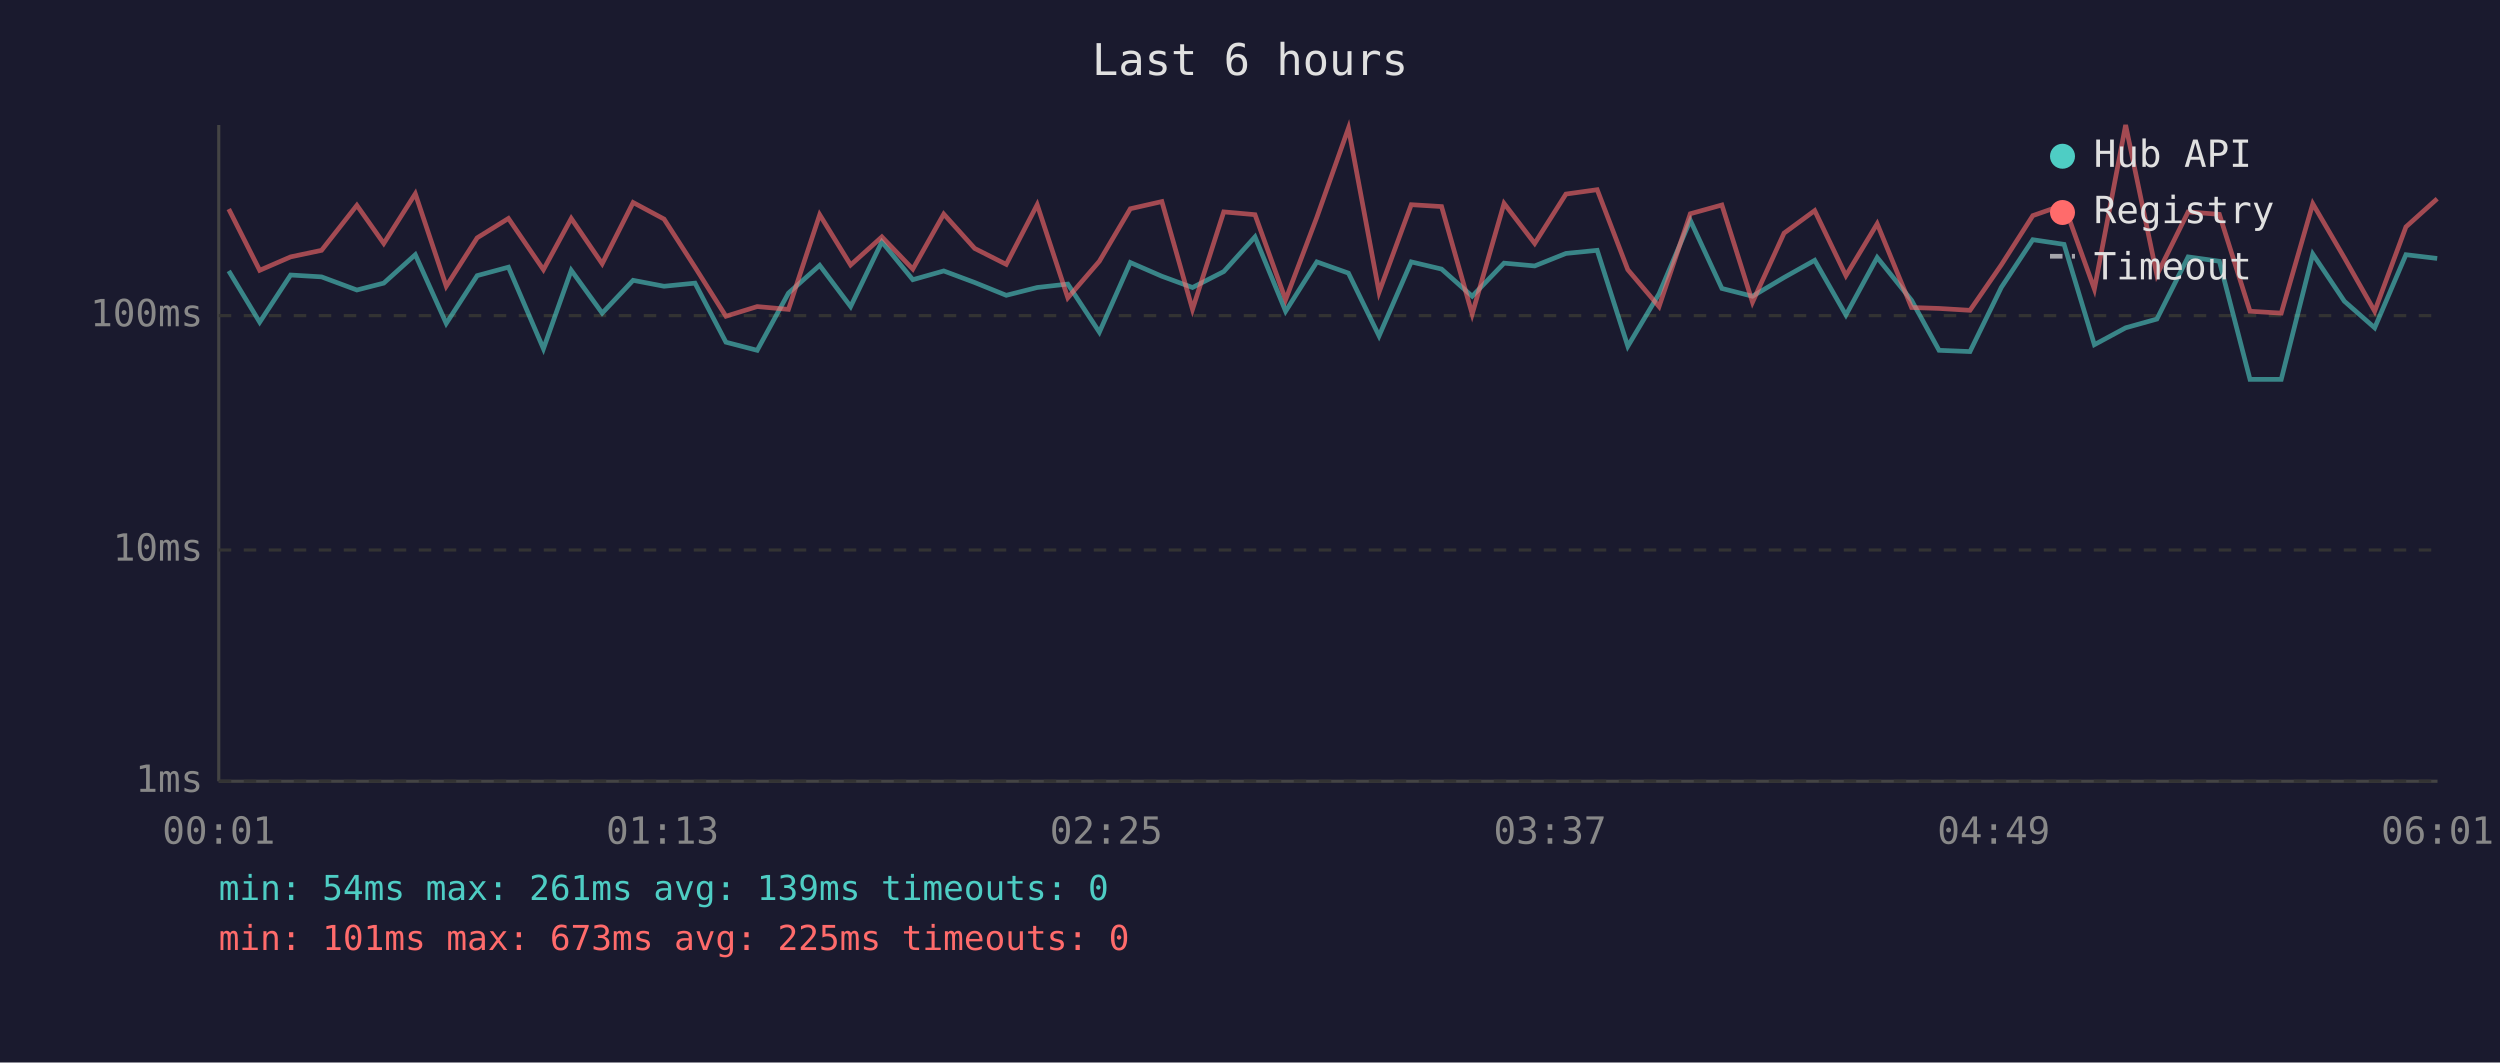
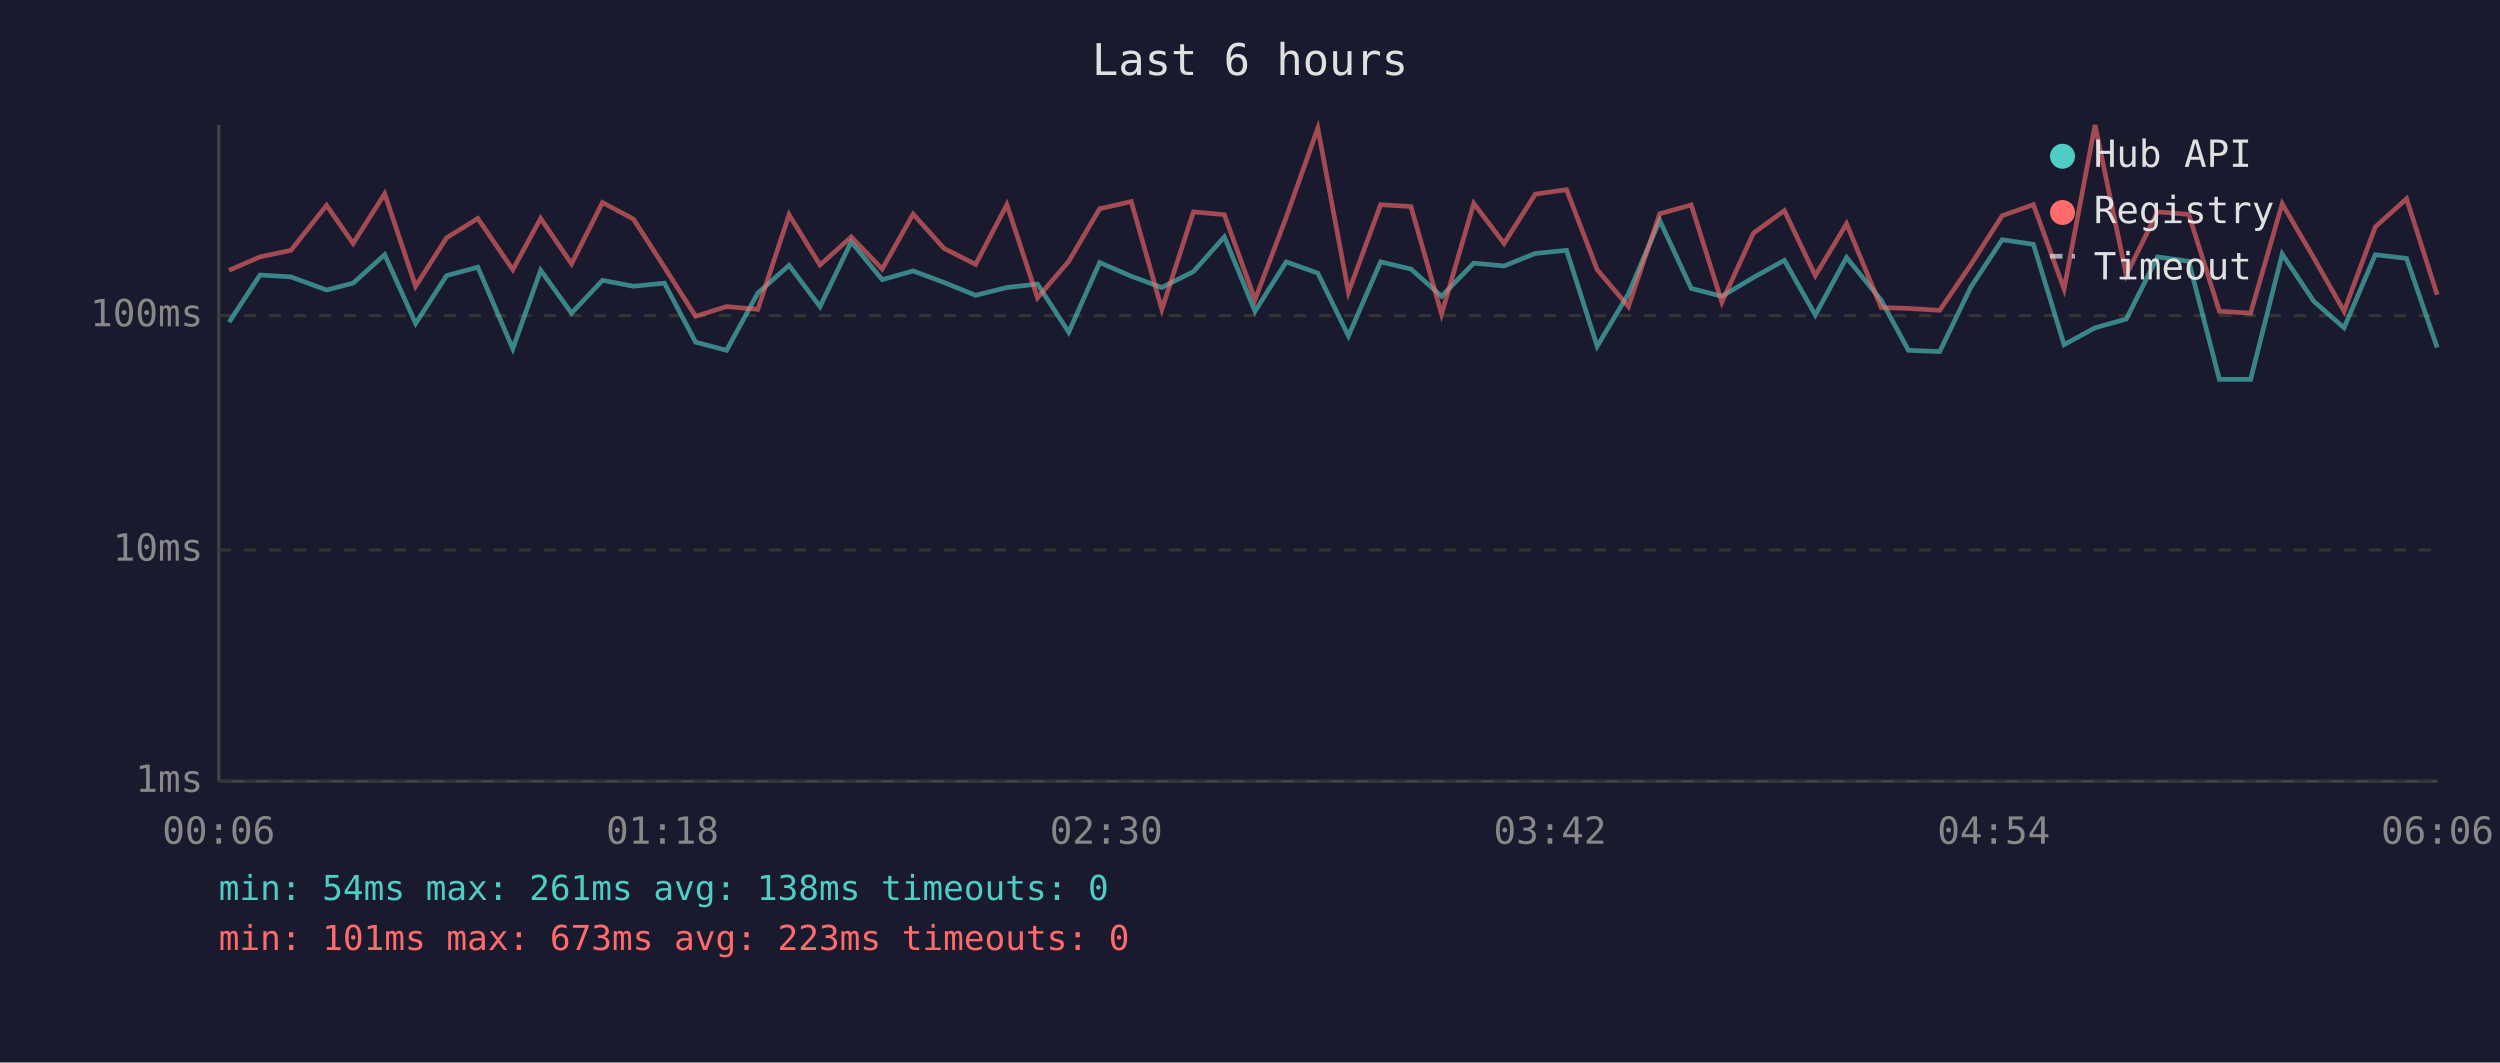
<svg xmlns="http://www.w3.org/2000/svg" viewBox="0 0 800 340" font-family="monospace" font-size="12">
  <rect width="800" height="340" fill="#1a1a2e" />
  <text x="400" y="24" fill="#e0e0e0" font-size="14" text-anchor="middle">Last 6 hours</text>
  <line x1="70" y1="40" x2="70" y2="250" stroke="#444" stroke-width="1" />
  <line x1="70" y1="250" x2="780" y2="250" stroke="#444" stroke-width="1" />
  <line x1="70" y1="250" x2="780" y2="250" stroke="#333" stroke-width="1" stroke-dasharray="4" />
  <text x="65" y="250" fill="#888" text-anchor="end" dominant-baseline="middle">1ms</text>
  <line x1="70" y1="176" x2="780" y2="176" stroke="#333" stroke-width="1" stroke-dasharray="4" />
  <text x="65" y="176" fill="#888" text-anchor="end" dominant-baseline="middle">10ms</text>
  <line x1="70" y1="101" x2="780" y2="101" stroke="#333" stroke-width="1" stroke-dasharray="4" />
  <text x="65" y="101" fill="#888" text-anchor="end" dominant-baseline="middle">100ms</text>
-   <text x="70" y="270" fill="#888" text-anchor="middle">00:01</text>
-   <text x="212" y="270" fill="#888" text-anchor="middle">01:13</text>
-   <text x="354" y="270" fill="#888" text-anchor="middle">02:25</text>
-   <text x="496" y="270" fill="#888" text-anchor="middle">03:37</text>
-   <text x="638" y="270" fill="#888" text-anchor="middle">04:49</text>
-   <text x="780" y="270" fill="#888" text-anchor="middle">06:01</text>
-   <polyline points="73.2,86.7 83.1,103.1 93.0,88.0 102.9,88.6 114.2,92.8 122.8,90.6 132.9,81.5 142.8,103.5 152.7,88.2 162.7,85.5 173.9,111.6 182.8,86.5 192.7,100.2 202.6,89.7 212.5,91.6 222.4,90.6 232.3,109.5 242.3,112.1 252.3,93.8 262.3,84.9 272.2,98.1 282.2,77.4 292.1,89.5 302.0,86.7 311.9,90.4 322.0,94.5 331.9,92.0 341.7,90.9 351.8,106.3 361.7,84.0 371.8,88.4 381.6,92.0 391.6,86.9 401.6,75.8 411.4,99.6 421.4,83.8 431.5,87.4 441.3,107.5 451.6,83.8 461.3,86.1 471.1,94.8 481.3,84.2 491.1,85.1 501.1,81.1 511.1,80.1 520.9,110.8 530.9,94.0 540.9,70.5 551.0,92.3 560.8,94.8 570.9,88.8 580.7,83.3 590.7,100.8 600.7,82.4 611.7,96.1 620.5,112.1 630.4,112.5 640.4,92.0 650.5,76.7 660.5,78.2 670.2,110.3 680.2,104.9 690.2,102.1 700.2,82.2 710.2,83.6 720.0,121.4 730.0,121.4 740.1,81.3 750.2,96.4 759.9,104.9 769.9,81.5 779.9,82.7" fill="none" stroke="#4ecdc4" stroke-width="1.5" opacity="0.6" />
-   <polyline points="73.2,66.9 83.1,86.5 93.0,82.2 102.9,80.1 114.2,65.7 122.8,77.9 132.9,62.0 142.8,91.6 152.7,76.1 162.7,69.9 173.9,86.3 182.8,69.9 192.7,84.4 202.6,64.8 212.5,70.1 222.4,85.5 232.3,101.2 242.3,98.1 252.3,99.0 262.3,68.7 272.2,84.8 282.2,75.8 292.1,86.1 302.0,68.5 311.9,79.5 322.0,84.6 331.9,65.5 341.7,95.3 351.8,83.6 361.7,66.8 371.8,64.5 381.6,99.0 391.6,67.8 401.6,68.7 411.4,95.9 421.4,69.5 431.5,41.0 441.3,93.5 451.6,65.5 461.3,66.1 471.1,100.5 481.3,65.1 491.1,77.9 501.1,62.1 511.1,60.7 520.9,86.3 530.9,98.1 540.9,68.4 551.0,65.6 560.8,96.7 570.9,74.6 580.7,67.4 590.7,88.2 600.7,71.6 611.7,98.4 620.5,98.7 630.4,99.3 640.4,84.8 650.5,69.0 660.5,65.5 670.2,92.5 680.2,40.0 690.2,88.0 700.2,67.8 710.2,68.6 720.0,99.6 730.0,100.2 740.1,65.2 750.2,82.5 759.9,99.6 769.9,72.6 779.9,63.6" fill="none" stroke="#ff6b6b" stroke-width="1.5" opacity="0.6" />
+   <text x="70" y="270" fill="#888" text-anchor="middle">00:06</text>
+   <text x="212" y="270" fill="#888" text-anchor="middle">01:18</text>
+   <text x="354" y="270" fill="#888" text-anchor="middle">02:30</text>
+   <text x="496" y="270" fill="#888" text-anchor="middle">03:42</text>
+   <text x="638" y="270" fill="#888" text-anchor="middle">04:54</text>
+   <text x="780" y="270" fill="#888" text-anchor="middle">06:06</text>
+   <polyline points="73.3,103.1 83.2,88.0 93.1,88.6 104.5,92.8 113.0,90.6 123.1,81.5 133.0,103.5 142.9,88.2 152.9,85.5 164.1,111.6 173.0,86.5 182.9,100.2 192.8,89.7 202.7,91.6 212.6,90.6 222.6,109.5 232.5,112.1 242.5,93.8 252.5,84.9 262.4,98.1 272.4,77.4 282.3,89.5 292.2,86.7 302.1,90.4 312.2,94.5 322.2,92.0 332.0,90.9 342.0,106.3 351.9,84.0 362.0,88.4 371.8,92.0 381.9,86.9 391.8,75.8 401.6,99.6 411.6,83.8 421.7,87.4 431.5,107.5 441.8,83.8 451.5,86.1 461.3,94.8 471.6,84.2 481.3,85.1 491.3,81.1 501.3,80.1 511.1,110.8 521.1,94.0 531.1,70.5 541.2,92.3 551.0,94.8 561.1,88.8 571.0,83.3 580.9,100.8 590.9,82.4 602.0,96.1 610.7,112.1 620.7,112.5 630.6,92.0 640.7,76.7 650.7,78.2 660.5,110.3 670.4,104.9 680.4,102.1 690.4,82.2 700.4,83.6 710.2,121.4 720.2,121.4 730.3,81.3 740.4,96.4 750.1,104.9 760.1,81.5 770.1,82.7 779.9,111.2" fill="none" stroke="#4ecdc4" stroke-width="1.5" opacity="0.6" />
+   <polyline points="73.3,86.5 83.2,82.2 93.1,80.1 104.5,65.7 113.0,77.9 123.1,62.0 133.0,91.6 142.9,76.1 152.9,69.9 164.1,86.3 173.0,69.9 182.9,84.4 192.8,64.8 202.7,70.1 212.6,85.5 222.6,101.2 232.5,98.1 242.5,99.0 252.5,68.7 262.4,84.8 272.4,75.8 282.3,86.1 292.2,68.5 302.1,79.5 312.2,84.6 322.2,65.5 332.0,95.3 342.0,83.6 351.9,66.8 362.0,64.5 371.8,99.0 381.9,67.8 391.8,68.7 401.6,95.9 411.6,69.5 421.7,41.0 431.5,93.5 441.8,65.5 451.5,66.1 461.3,100.5 471.6,65.1 481.3,77.9 491.3,62.1 501.3,60.7 511.1,86.3 521.1,98.1 531.1,68.4 541.2,65.6 551.0,96.7 561.1,74.6 571.0,67.4 580.9,88.2 590.9,71.6 602.0,98.4 610.7,98.7 620.7,99.3 630.6,84.8 640.7,69.0 650.7,65.5 660.5,92.5 670.4,40.0 680.4,88.0 690.4,67.8 700.4,68.6 710.2,99.6 720.2,100.2 730.3,65.2 740.4,82.5 750.1,99.6 760.1,72.6 770.1,63.6 779.9,94.3" fill="none" stroke="#ff6b6b" stroke-width="1.5" opacity="0.6" />
  <circle cx="660" cy="50" r="4" fill="#4ecdc4" />
  <text x="670" y="50" fill="#e0e0e0" dominant-baseline="middle">Hub API</text>
  <circle cx="660" cy="68" r="4" fill="#ff6b6b" />
  <text x="670" y="68" fill="#e0e0e0" dominant-baseline="middle">Registry</text>
  <line x1="656" y1="82" x2="664" y2="82" stroke="#e0e0e0" stroke-width="1.5" stroke-dasharray="4,3" opacity="0.7" />
  <text x="670" y="86" fill="#e0e0e0" dominant-baseline="middle">Timeout</text>
-   <text x="70" y="288" fill="#4ecdc4" font-size="11">min: 54ms  max: 261ms  avg: 139ms  timeouts: 0</text>
-   <text x="70" y="304" fill="#ff6b6b" font-size="11">min: 101ms  max: 673ms  avg: 225ms  timeouts: 0</text>
+   <text x="70" y="288" fill="#4ecdc4" font-size="11">min: 54ms  max: 261ms  avg: 138ms  timeouts: 0</text>
+   <text x="70" y="304" fill="#ff6b6b" font-size="11">min: 101ms  max: 673ms  avg: 223ms  timeouts: 0</text>
</svg>
